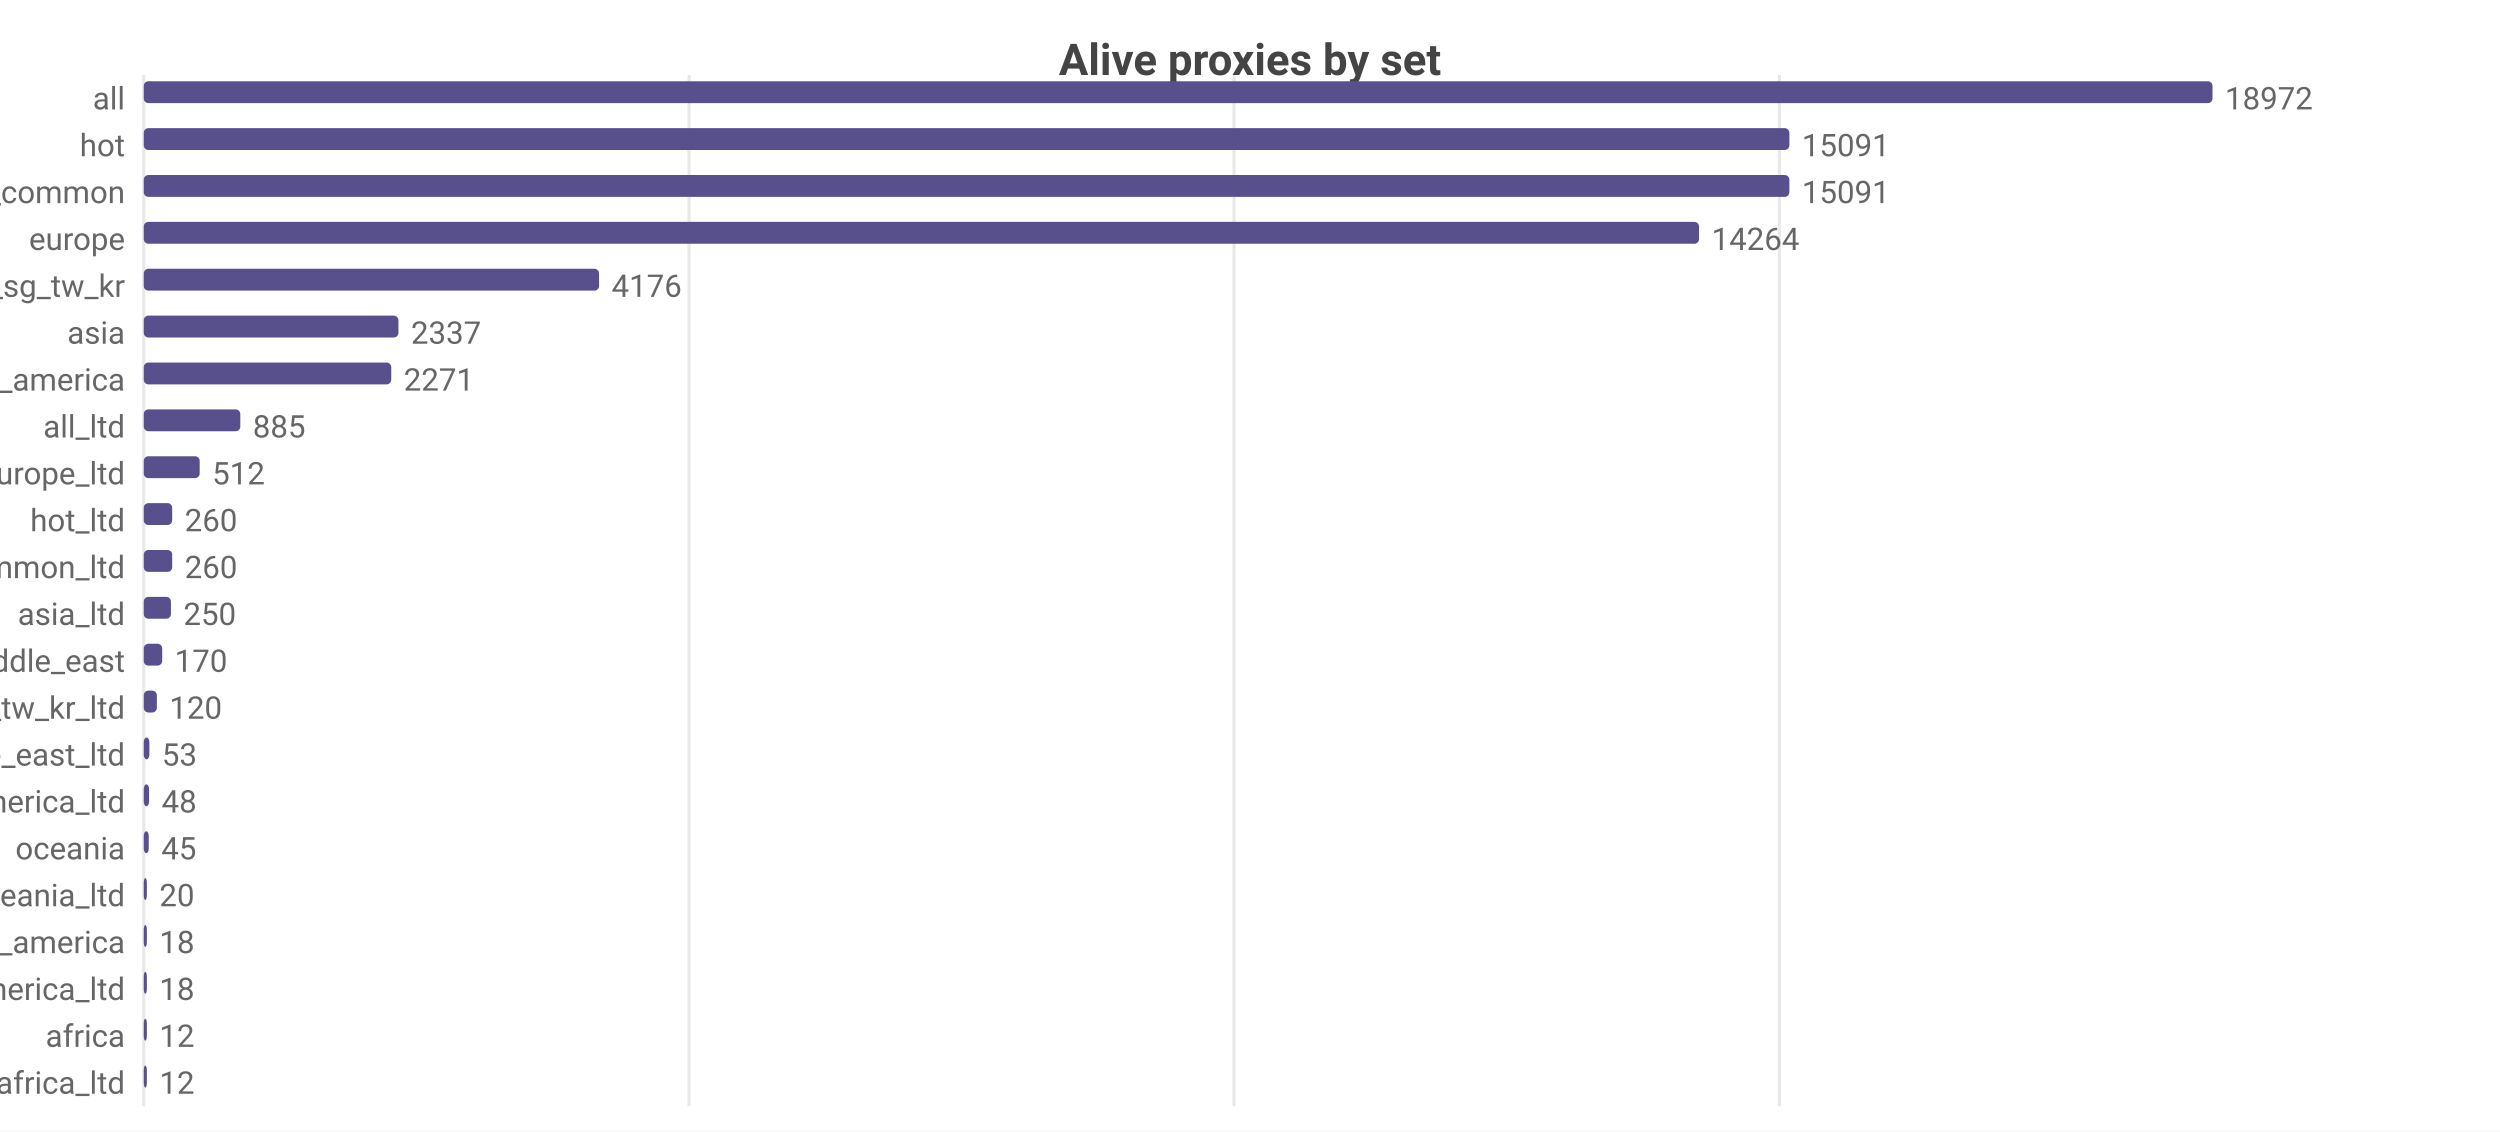
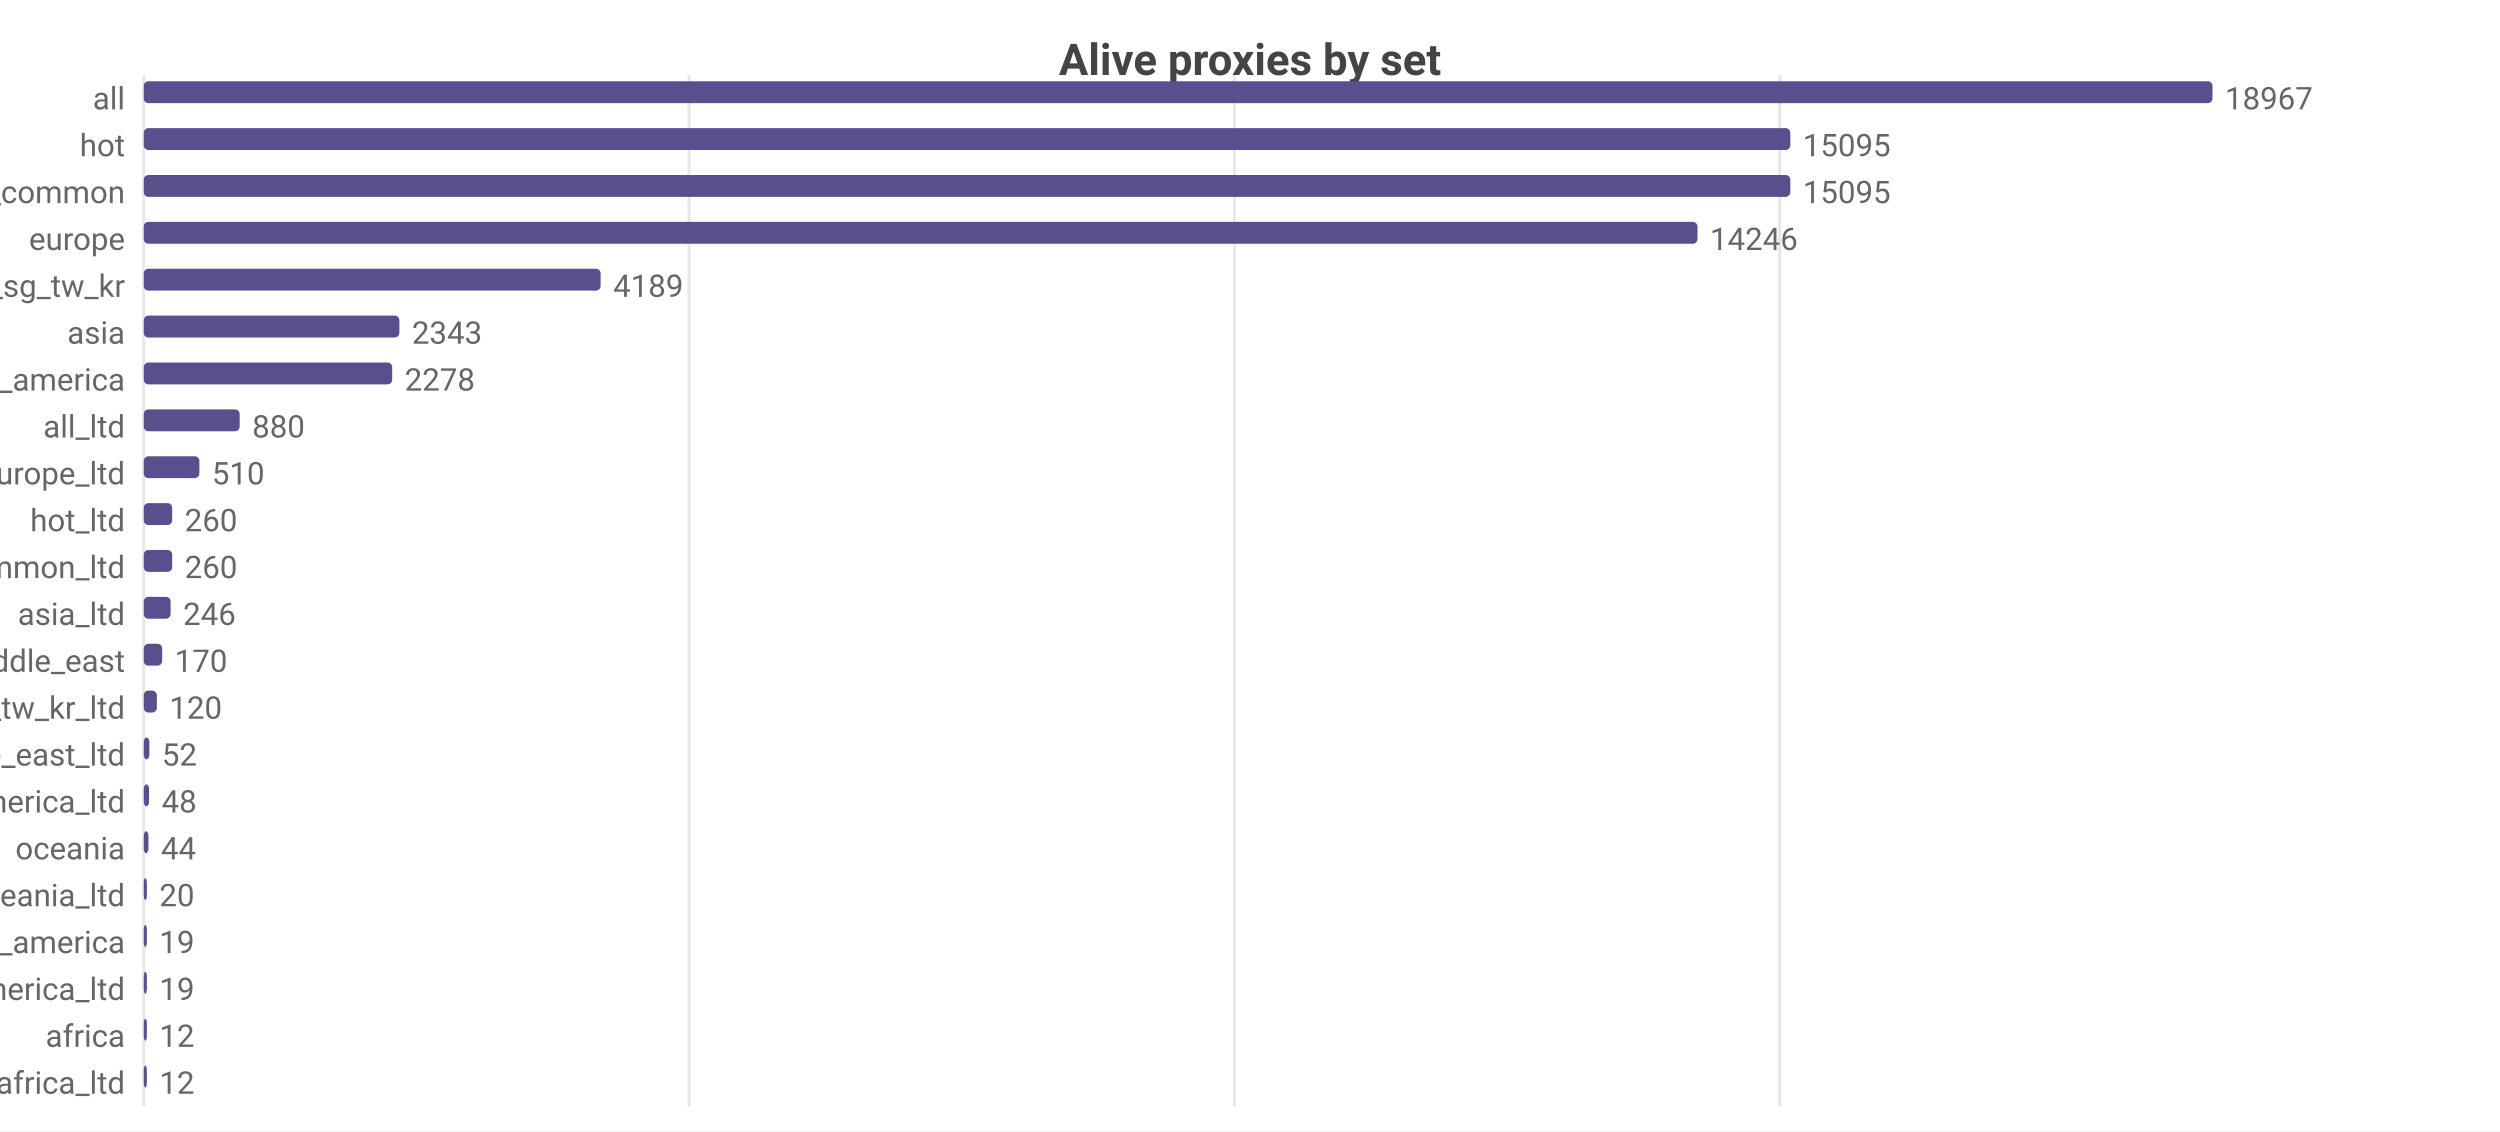
<svg xmlns="http://www.w3.org/2000/svg" width="800" height="362" viewBox="0 0 800 362">
  <rect width="800" height="362" fill="#ffffff" />
  <style>text{font-family:system-ui,-apple-system,'Segoe UI',Roboto,sans-serif}.g{stroke:#e8e8e8;stroke-width:1}.a{stroke:#999;stroke-width:1}.t{font-size:10px;fill:#666}.m{font-size:10px;text-anchor:middle;fill:#666}.e{font-size:10px;text-anchor:end;fill:#666}.l{font-size:11px;fill:#333}.tt{font-size:14px;font-weight:600;text-anchor:middle;fill:#444}.em{font-size:13px;text-anchor:middle;fill:#999}</style>
  <text class="tt" x="400.0" y="24">Alive proxies by set</text>
  <line class="g" x1="46" y1="24" x2="46" y2="354" />
  <line class="g" x1="220.5" y1="24" x2="220.5" y2="354" />
-   <line class="g" x1="394.9" y1="24" x2="394.9" y2="354" />
-   <line class="g" x1="569.4" y1="24" x2="569.4" y2="354" />
+   <line class="g" x1="395.0" y1="24" x2="395.0" y2="354" />
+   <line class="g" x1="569.5" y1="24" x2="569.5" y2="354" />
  <text class="e" x="40" y="35">all</text>
  <rect x="46" y="26" width="662" height="7" fill="#58508d" rx="1.5" />
-   <text class="t" x="712" y="35">18972</text>
+   <text class="t" x="712" y="35">18967</text>
  <text class="e" x="40" y="50">hot</text>
-   <rect x="46" y="41" width="526.6" height="7" fill="#58508d" rx="1.5" />
-   <text class="t" x="576.6" y="50">15091</text>
+   <rect x="46" y="41" width="526.9" height="7" fill="#58508d" rx="1.5" />
+   <text class="t" x="576.9" y="50">15095</text>
  <text class="e" x="40" y="65">cn_common</text>
-   <rect x="46" y="56" width="526.6" height="7" fill="#58508d" rx="1.5" />
-   <text class="t" x="576.6" y="65">15091</text>
+   <rect x="46" y="56" width="526.9" height="7" fill="#58508d" rx="1.5" />
+   <text class="t" x="576.9" y="65">15095</text>
  <text class="e" x="40" y="80">europe</text>
-   <rect x="46" y="71" width="497.7" height="7" fill="#58508d" rx="1.5" />
-   <text class="t" x="547.7" y="80">14264</text>
+   <rect x="46" y="71" width="497.2" height="7" fill="#58508d" rx="1.5" />
+   <text class="t" x="547.2" y="80">14246</text>
  <text class="e" x="40" y="95">hk_us_jp_sg_tw_kr</text>
-   <rect x="46" y="86" width="145.7" height="7" fill="#58508d" rx="1.5" />
-   <text class="t" x="195.7" y="95">4176</text>
+   <rect x="46" y="86" width="146.2" height="7" fill="#58508d" rx="1.5" />
+   <text class="t" x="196.2" y="95">4189</text>
  <text class="e" x="40" y="110">asia</text>
-   <rect x="46" y="101" width="81.5" height="7" fill="#58508d" rx="1.5" />
-   <text class="t" x="131.5" y="110">2337</text>
+   <rect x="46" y="101" width="81.8" height="7" fill="#58508d" rx="1.5" />
+   <text class="t" x="131.8" y="110">2343</text>
  <text class="e" x="40" y="125">north_america</text>
-   <rect x="46" y="116" width="79.2" height="7" fill="#58508d" rx="1.5" />
-   <text class="t" x="129.2" y="125">2271</text>
+   <rect x="46" y="116" width="79.5" height="7" fill="#58508d" rx="1.5" />
+   <text class="t" x="129.5" y="125">2278</text>
  <text class="e" x="40" y="140">all_ltd</text>
-   <rect x="46" y="131" width="30.9" height="7" fill="#58508d" rx="1.5" />
-   <text class="t" x="80.9" y="140">885</text>
+   <rect x="46" y="131" width="30.7" height="7" fill="#58508d" rx="1.5" />
+   <text class="t" x="80.7" y="140">880</text>
  <text class="e" x="40" y="155">europe_ltd</text>
-   <rect x="46" y="146" width="17.9" height="7" fill="#58508d" rx="1.5" />
-   <text class="t" x="67.9" y="155">512</text>
+   <rect x="46" y="146" width="17.8" height="7" fill="#58508d" rx="1.5" />
+   <text class="t" x="67.8" y="155">510</text>
  <text class="e" x="40" y="170">hot_ltd</text>
  <rect x="46" y="161" width="9.1" height="7" fill="#58508d" rx="1.5" />
  <text class="t" x="59.1" y="170">260</text>
  <text class="e" x="40" y="185">cn_common_ltd</text>
  <rect x="46" y="176" width="9.1" height="7" fill="#58508d" rx="1.5" />
  <text class="t" x="59.1" y="185">260</text>
  <text class="e" x="40" y="200">asia_ltd</text>
-   <rect x="46" y="191" width="8.7" height="7" fill="#58508d" rx="1.5" />
-   <text class="t" x="58.7" y="200">250</text>
+   <rect x="46" y="191" width="8.6" height="7" fill="#58508d" rx="1.5" />
+   <text class="t" x="58.6" y="200">246</text>
  <text class="e" x="40" y="215">middle_east</text>
  <rect x="46" y="206" width="5.9" height="7" fill="#58508d" rx="1.5" />
  <text class="t" x="55.9" y="215">170</text>
  <text class="e" x="40" y="230">hk_us_jp_sg_tw_kr_ltd</text>
  <rect x="46" y="221" width="4.2" height="7" fill="#58508d" rx="1.5" />
  <text class="t" x="54.2" y="230">120</text>
  <text class="e" x="40" y="245">middle_east_ltd</text>
  <rect x="46" y="236" width="1.8" height="7" fill="#58508d" rx="1.5" />
-   <text class="t" x="51.8" y="245">53</text>
+   <text class="t" x="51.8" y="245">52</text>
  <text class="e" x="40" y="260">north_america_ltd</text>
  <rect x="46" y="251" width="1.7" height="7" fill="#58508d" rx="1.5" />
  <text class="t" x="51.7" y="260">48</text>
  <text class="e" x="40" y="275">oceania</text>
-   <rect x="46" y="266" width="1.6" height="7" fill="#58508d" rx="1.5" />
-   <text class="t" x="51.6" y="275">45</text>
+   <rect x="46" y="266" width="1.5" height="7" fill="#58508d" rx="1.5" />
+   <text class="t" x="51.5" y="275">44</text>
  <text class="e" x="40" y="290">oceania_ltd</text>
  <rect x="46" y="281" width="1" height="7" fill="#58508d" rx="1.5" />
  <text class="t" x="51" y="290">20</text>
  <text class="e" x="40" y="305">south_america</text>
  <rect x="46" y="296" width="1" height="7" fill="#58508d" rx="1.5" />
-   <text class="t" x="51" y="305">18</text>
+   <text class="t" x="51" y="305">19</text>
  <text class="e" x="40" y="320">south_america_ltd</text>
  <rect x="46" y="311" width="1" height="7" fill="#58508d" rx="1.5" />
-   <text class="t" x="51" y="320">18</text>
+   <text class="t" x="51" y="320">19</text>
  <text class="e" x="40" y="335">africa</text>
  <rect x="46" y="326" width="1" height="7" fill="#58508d" rx="1.5" />
  <text class="t" x="51" y="335">12</text>
  <text class="e" x="40" y="350">africa_ltd</text>
  <rect x="46" y="341" width="1" height="7" fill="#58508d" rx="1.5" />
  <text class="t" x="51" y="350">12</text>
</svg>
